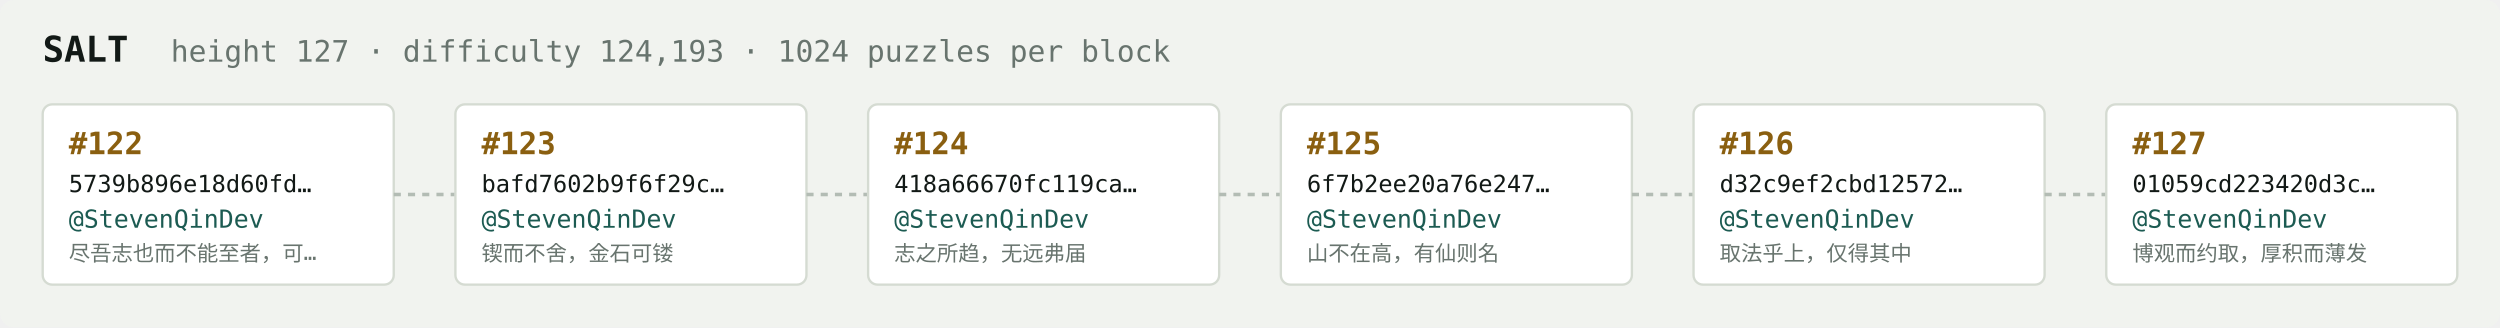
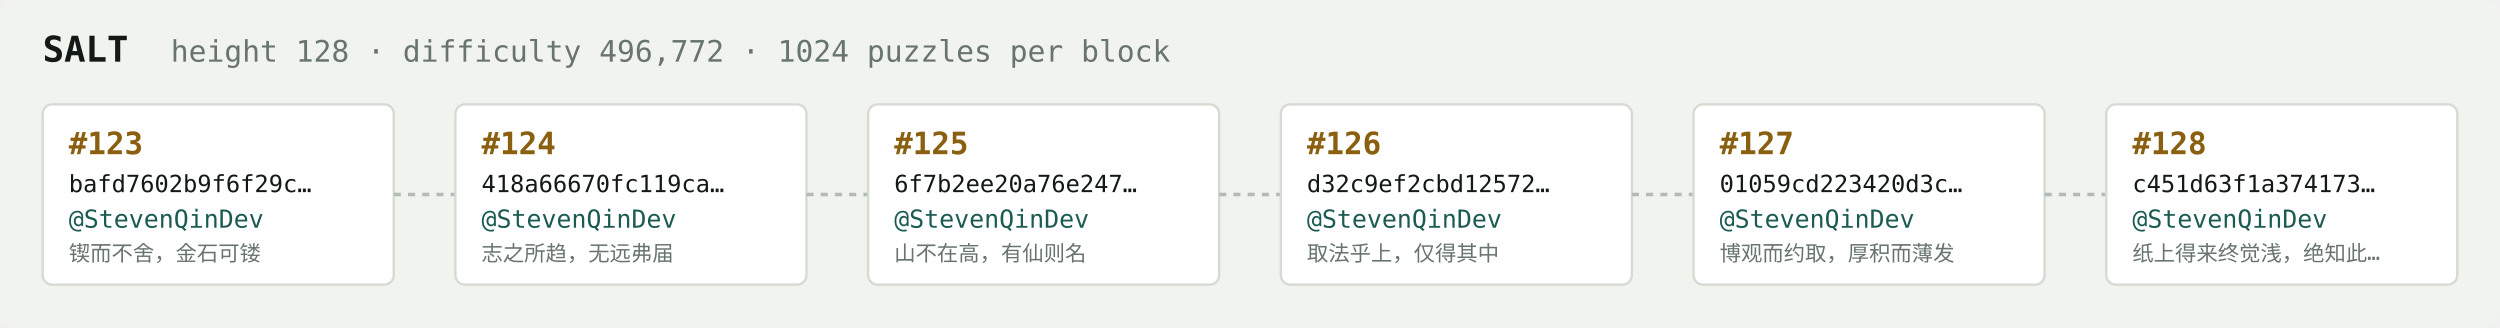
<svg xmlns="http://www.w3.org/2000/svg" width="1054" height="138" viewBox="0 0 1054 138" font-family="ui-monospace,SFMono-Regular,Menlo,monospace">
  <rect fill="#f1f3ef" width="1054" height="138" rx="6" />
  <text x="18" y="26" fill="#121916" font-size="15" font-weight="700">SALT</text>
-   <text x="72" y="26" fill="#68746e" font-size="12.5">height 127 · difficulty 124,193 · 1024 puzzles per block</text>
+   <text x="72" y="26" fill="#68746e" font-size="12.5">height 128 · difficulty 496,772 · 1024 puzzles per block</text>
  <rect x="18" y="44" width="148" height="76" rx="4" fill="#ffffff" stroke="#d5dbd2" stroke-width="1" />
-   <text x="29" y="65" fill="#8a5f10" font-size="13" font-weight="700">#122</text>
-   <text x="29" y="81" fill="#121916" font-size="10">5739b896e18d60fd…</text>
+   <text x="29" y="65" fill="#8a5f10" font-size="13" font-weight="700">#123</text>
+   <text x="29" y="81" fill="#121916" font-size="10">bafd7602b9f6f29c…</text>
  <text x="29" y="96" fill="#1c5b52" font-size="10.5">@StevenQinDev</text>
-   <text x="29" y="110" fill="#68746e" font-size="9">尽吾志也而不能至者，可…</text>
+   <text x="29" y="110" fill="#68746e" font-size="9">锲而不舍，金石可镂</text>
  <line x1="166" y1="82.0" x2="192" y2="82.0" stroke="#b3bcb4" stroke-width="1.5" stroke-dasharray="3 3" />
  <rect x="192" y="44" width="148" height="76" rx="4" fill="#ffffff" stroke="#d5dbd2" stroke-width="1" />
-   <text x="203" y="65" fill="#8a5f10" font-size="13" font-weight="700">#123</text>
-   <text x="203" y="81" fill="#121916" font-size="10">bafd7602b9f6f29c…</text>
+   <text x="203" y="65" fill="#8a5f10" font-size="13" font-weight="700">#124</text>
+   <text x="203" y="81" fill="#121916" font-size="10">418a66670fc119ca…</text>
  <text x="203" y="96" fill="#1c5b52" font-size="10.5">@StevenQinDev</text>
-   <text x="203" y="110" fill="#68746e" font-size="9">锲而不舍，金石可镂</text>
+   <text x="203" y="110" fill="#68746e" font-size="9">志之所趋，无远弗届</text>
  <line x1="340" y1="82.0" x2="366" y2="82.0" stroke="#b3bcb4" stroke-width="1.5" stroke-dasharray="3 3" />
  <rect x="366" y="44" width="148" height="76" rx="4" fill="#ffffff" stroke="#d5dbd2" stroke-width="1" />
-   <text x="377" y="65" fill="#8a5f10" font-size="13" font-weight="700">#124</text>
-   <text x="377" y="81" fill="#121916" font-size="10">418a66670fc119ca…</text>
+   <text x="377" y="65" fill="#8a5f10" font-size="13" font-weight="700">#125</text>
+   <text x="377" y="81" fill="#121916" font-size="10">6f7b2ee20a76e247…</text>
  <text x="377" y="96" fill="#1c5b52" font-size="10.5">@StevenQinDev</text>
-   <text x="377" y="110" fill="#68746e" font-size="9">志之所趋，无远弗届</text>
+   <text x="377" y="110" fill="#68746e" font-size="9">山不在高，有仙则名</text>
  <line x1="514" y1="82.0" x2="540" y2="82.0" stroke="#b3bcb4" stroke-width="1.5" stroke-dasharray="3 3" />
  <rect x="540" y="44" width="148" height="76" rx="4" fill="#ffffff" stroke="#d5dbd2" stroke-width="1" />
-   <text x="551" y="65" fill="#8a5f10" font-size="13" font-weight="700">#125</text>
-   <text x="551" y="81" fill="#121916" font-size="10">6f7b2ee20a76e247…</text>
+   <text x="551" y="65" fill="#8a5f10" font-size="13" font-weight="700">#126</text>
+   <text x="551" y="81" fill="#121916" font-size="10">d32c9ef2cbd12572…</text>
  <text x="551" y="96" fill="#1c5b52" font-size="10.5">@StevenQinDev</text>
-   <text x="551" y="110" fill="#68746e" font-size="9">山不在高，有仙则名</text>
+   <text x="551" y="110" fill="#68746e" font-size="9">取法乎上，仅得其中</text>
  <line x1="688" y1="82.0" x2="714" y2="82.0" stroke="#b3bcb4" stroke-width="1.5" stroke-dasharray="3 3" />
  <rect x="714" y="44" width="148" height="76" rx="4" fill="#ffffff" stroke="#d5dbd2" stroke-width="1" />
-   <text x="725" y="65" fill="#8a5f10" font-size="13" font-weight="700">#126</text>
-   <text x="725" y="81" fill="#121916" font-size="10">d32c9ef2cbd12572…</text>
+   <text x="725" y="65" fill="#8a5f10" font-size="13" font-weight="700">#127</text>
+   <text x="725" y="81" fill="#121916" font-size="10">01059cd223420d3c…</text>
  <text x="725" y="96" fill="#1c5b52" font-size="10.5">@StevenQinDev</text>
-   <text x="725" y="110" fill="#68746e" font-size="9">取法乎上，仅得其中</text>
+   <text x="725" y="110" fill="#68746e" font-size="9">博观而约取，厚积而薄发</text>
  <line x1="862" y1="82.0" x2="888" y2="82.0" stroke="#b3bcb4" stroke-width="1.5" stroke-dasharray="3 3" />
  <rect x="888" y="44" width="148" height="76" rx="4" fill="#ffffff" stroke="#d5dbd2" stroke-width="1" />
-   <text x="899" y="65" fill="#8a5f10" font-size="13" font-weight="700">#127</text>
-   <text x="899" y="81" fill="#121916" font-size="10">01059cd223420d3c…</text>
+   <text x="899" y="65" fill="#8a5f10" font-size="13" font-weight="700">#128</text>
+   <text x="899" y="81" fill="#121916" font-size="10">c451d63f1a374173…</text>
  <text x="899" y="96" fill="#1c5b52" font-size="10.5">@StevenQinDev</text>
-   <text x="899" y="110" fill="#68746e" font-size="9">博观而约取，厚积而薄发</text>
+   <text x="899" y="110" fill="#68746e" font-size="9">纸上得来终觉浅，绝知此…</text>
</svg>
